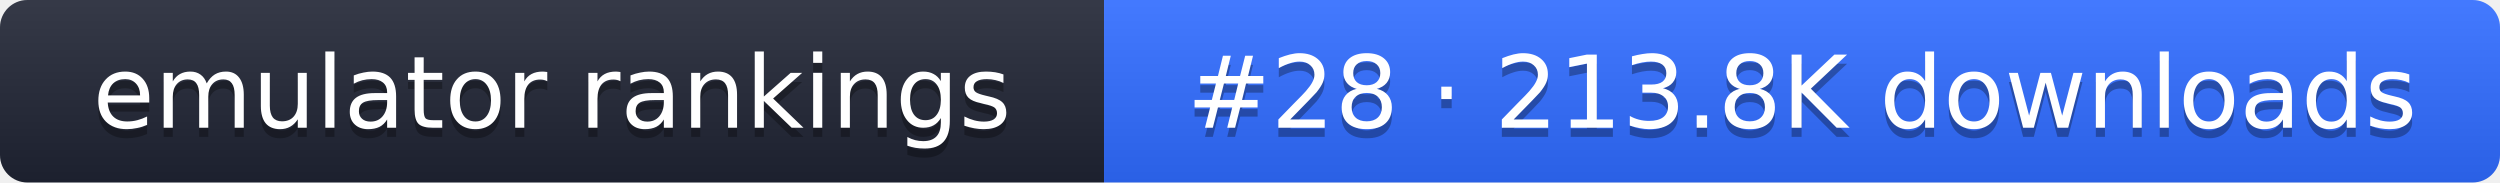
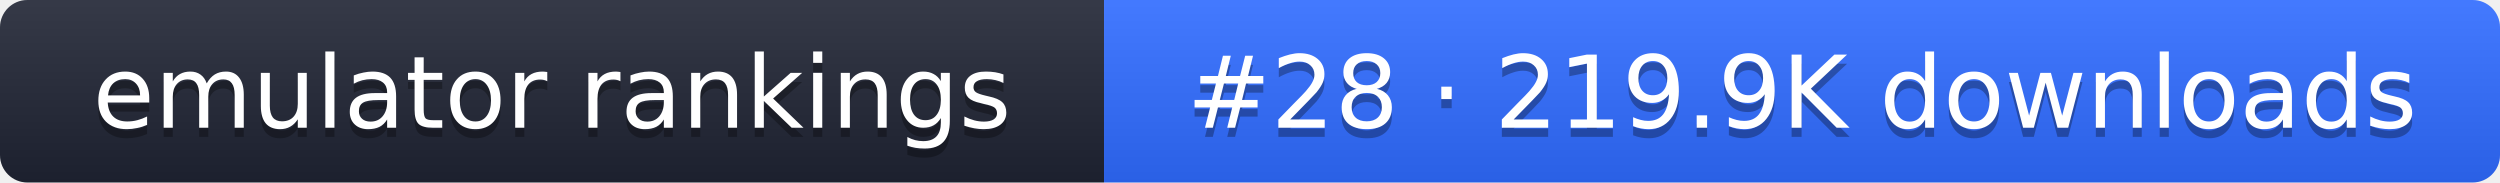
- <svg xmlns="http://www.w3.org/2000/svg" width="274" height="20" role="img" aria-label="emulator rankings: #28 · 213.8K downloads">
+ <svg xmlns="http://www.w3.org/2000/svg" width="274" height="20" role="img" aria-label="emulator rankings: #28 · 219.9K downloads">
  <linearGradient id="g" x2="0" y2="100%">
    <stop offset="0" stop-color="#fff" stop-opacity=".1" />
    <stop offset="1" stop-opacity=".1" />
  </linearGradient>
  <clipPath id="r">
    <rect width="274" height="20" rx="3" fill="#fff" />
  </clipPath>
  <g clip-path="url(#r)">
    <rect width="121" height="20" fill="#1f2433" />
    <rect x="121" width="153" height="20" fill="#2f6bff" />
    <rect width="274" height="20" fill="url(#g)" />
  </g>
  <g fill="#fff" text-anchor="middle" font-family="Verdana,DejaVu Sans,sans-serif" font-size="11">
    <text x="60.5" y="15" fill="#010101" fill-opacity=".3">emulator rankings</text>
    <text x="60.5" y="14">emulator rankings</text>
-     <text x="197.5" y="15" fill="#010101" fill-opacity=".3">#28 · 213.8K downloads</text>
-     <text x="197.5" y="14">#28 · 213.8K downloads</text>
+     <text x="197.5" y="15" fill="#010101" fill-opacity=".3">#28 · 219.9K downloads</text>
+     <text x="197.5" y="14">#28 · 219.9K downloads</text>
  </g>
</svg>
